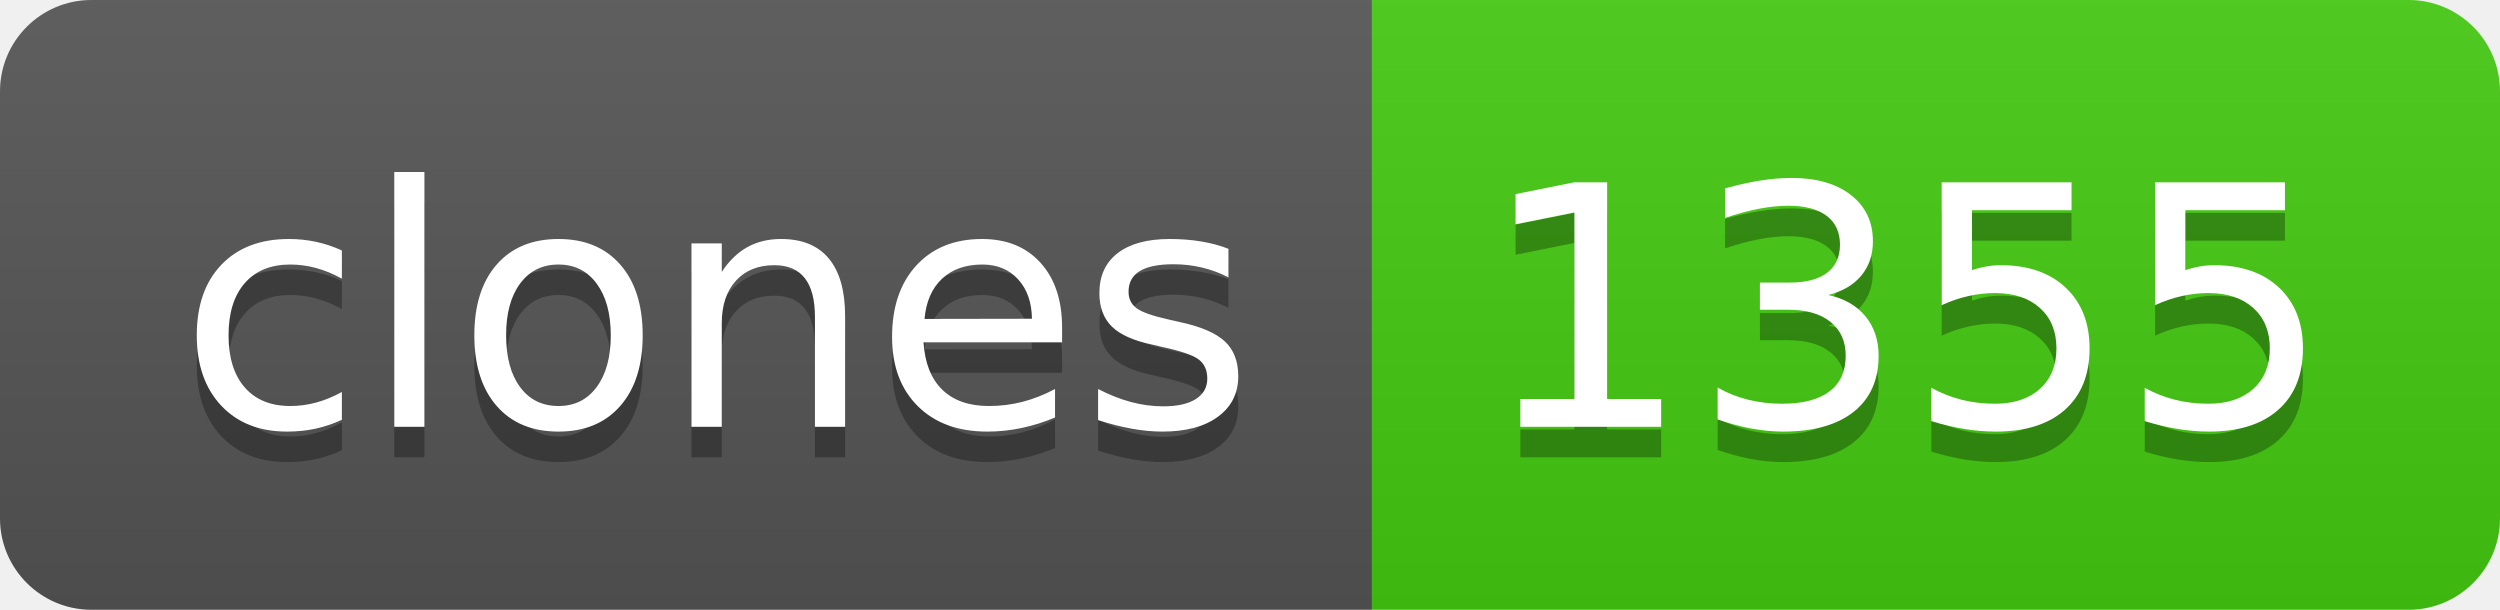
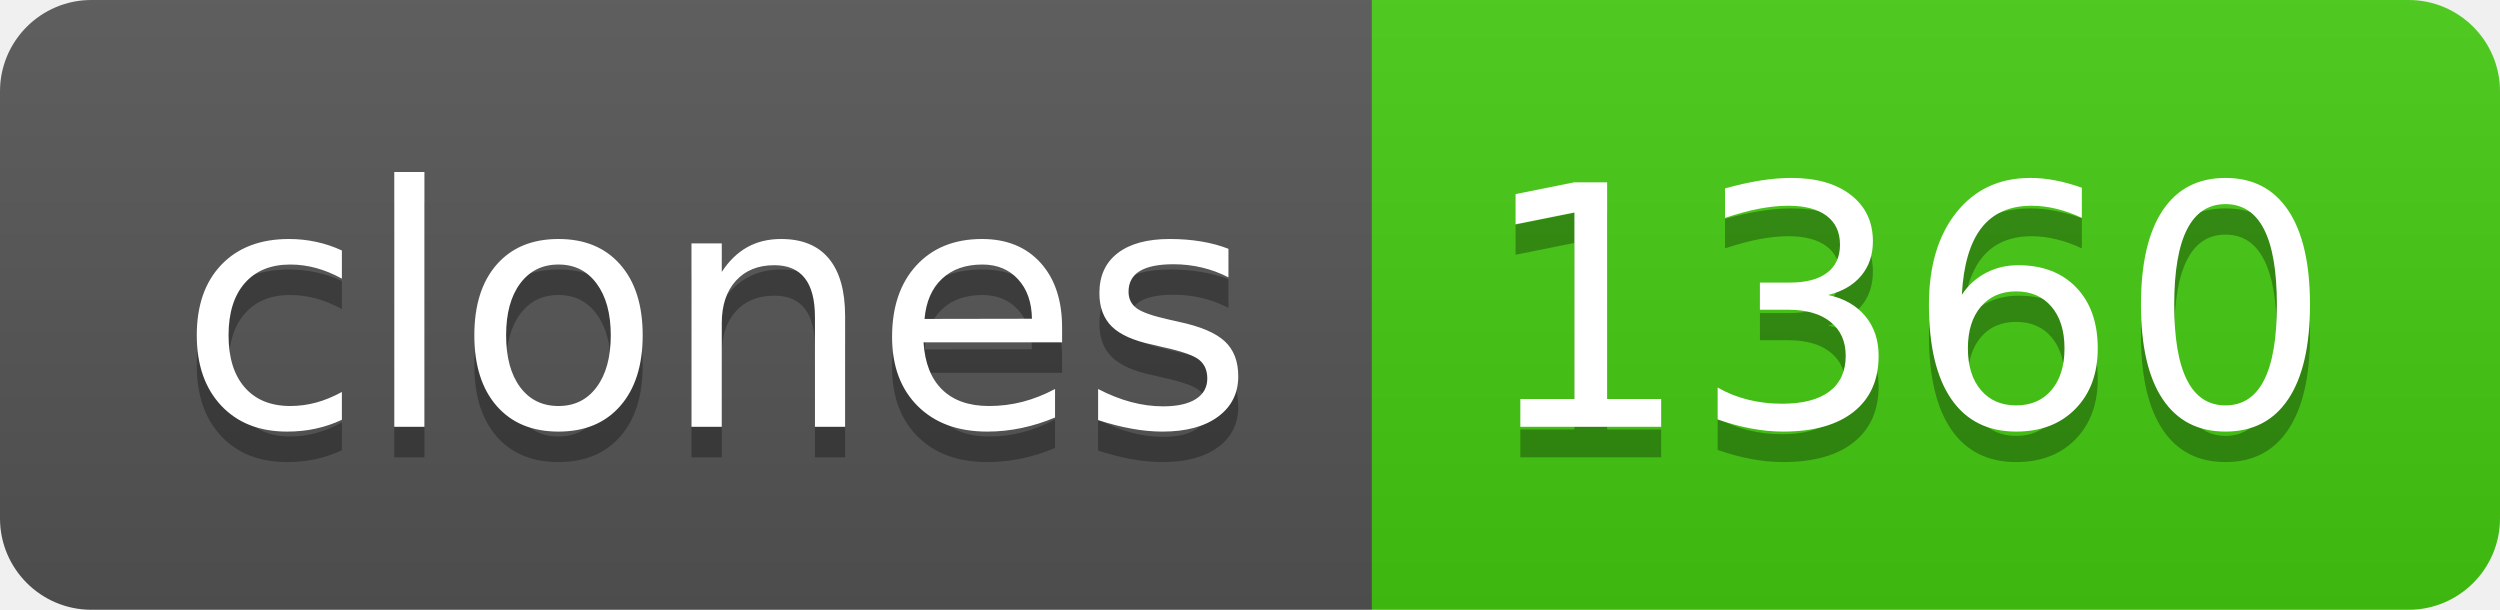
- <svg xmlns="http://www.w3.org/2000/svg" width="82" height="20" role="img" aria-label="clones: 1355">
+ <svg xmlns="http://www.w3.org/2000/svg" width="82" height="20" role="img" aria-label="clones: 1360">
  <linearGradient id="s" x2="0" y2="100%">
    <stop offset="0" stop-color="#bbb" stop-opacity=".1" />
    <stop offset="1" stop-opacity=".1" />
  </linearGradient>
  <clipPath id="r">
    <rect width="82" height="20" rx="3" fill="#fff" />
  </clipPath>
  <g clip-path="url(#r)">
    <rect width="45" height="20" fill="#555" />
    <rect x="45" width="37" height="20" fill="#4c1" />
    <rect width="82" height="20" fill="url(#s)" />
  </g>
  <g fill="#fff" text-anchor="middle" font-family="Verdana,Geneva,DejaVu Sans,sans-serif" text-rendering="geometricPrecision" font-size="110">
    <text aria-hidden="true" x="235" y="150" fill="#010101" fill-opacity=".3" transform="scale(.1)" textLength="350">clones</text>
    <text x="235" y="140" transform="scale(.1)" fill="#fff" textLength="350">clones</text>
-     <text aria-hidden="true" x="625" y="150" fill="#010101" fill-opacity=".3" transform="scale(.1)" textLength="270">1355</text>
-     <text x="625" y="140" transform="scale(.1)" fill="#fff" textLength="270">1355</text>
+     <text aria-hidden="true" x="625" y="150" fill="#010101" fill-opacity=".3" transform="scale(.1)" textLength="270">1360</text>
+     <text x="625" y="140" transform="scale(.1)" fill="#fff" textLength="270">1360</text>
  </g>
</svg>
